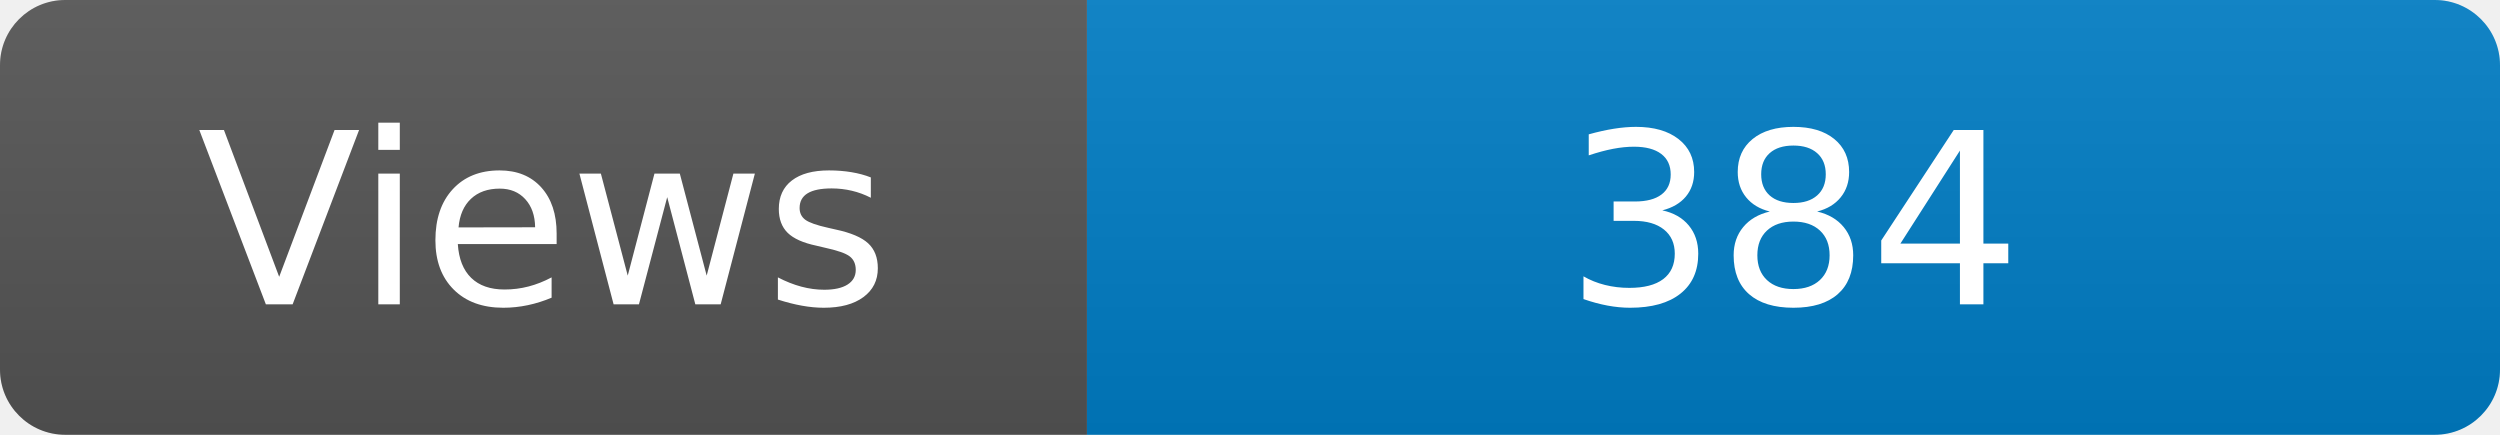
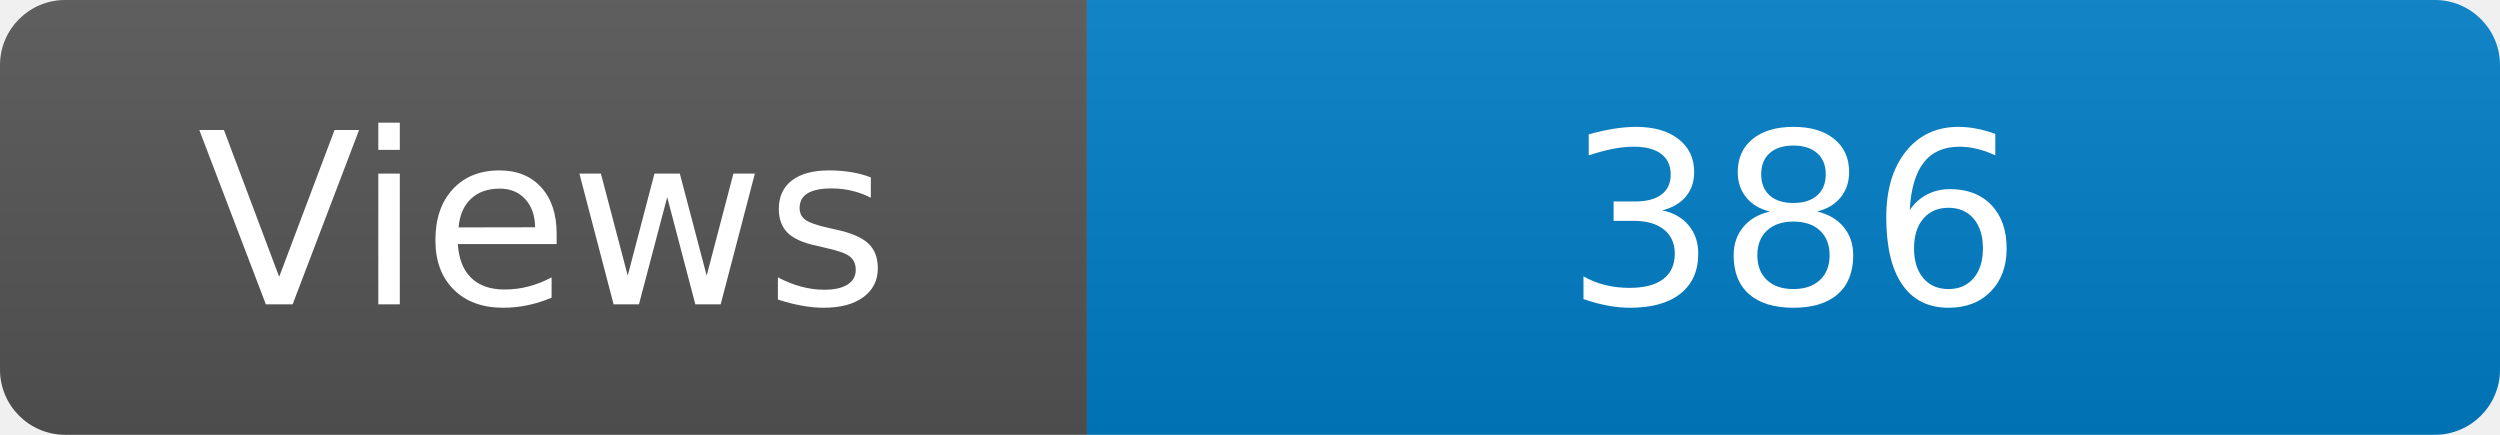
<svg xmlns="http://www.w3.org/2000/svg" width="115" height="20" role="img" aria-label="Maintained?: yes">
  <linearGradient id="s" x2="0" y2="100%">
    <stop offset="0" stop-color="#bbb" stop-opacity=".1" />
    <stop offset="1" stop-opacity=".1" />
  </linearGradient>
  <clipPath id="r">
    <rect width="115" height="20" rx="3" fill="#fff" />
  </clipPath>
  <g clip-path="url(#r)">
    <rect width="50" height="20" fill="#555" />
    <rect x="50" width="160" height="20" fill="#007ec6" />
    <rect width="115" height="20" fill="url(#s)" />
  </g>
  <g fill="#fff" text-anchor="middle" font-family="Verdana,Geneva,DejaVu Sans,sans-serif" font-size="110">
    <text x="250" y="140" transform="scale(.1)" fill="#fff">Views</text>
-     <text x="825" y="140" transform="scale(.1)" fill="#fff">384</text>
+     <text x="825" y="140" transform="scale(.1)" fill="#fff">386</text>
  </g>
</svg>
